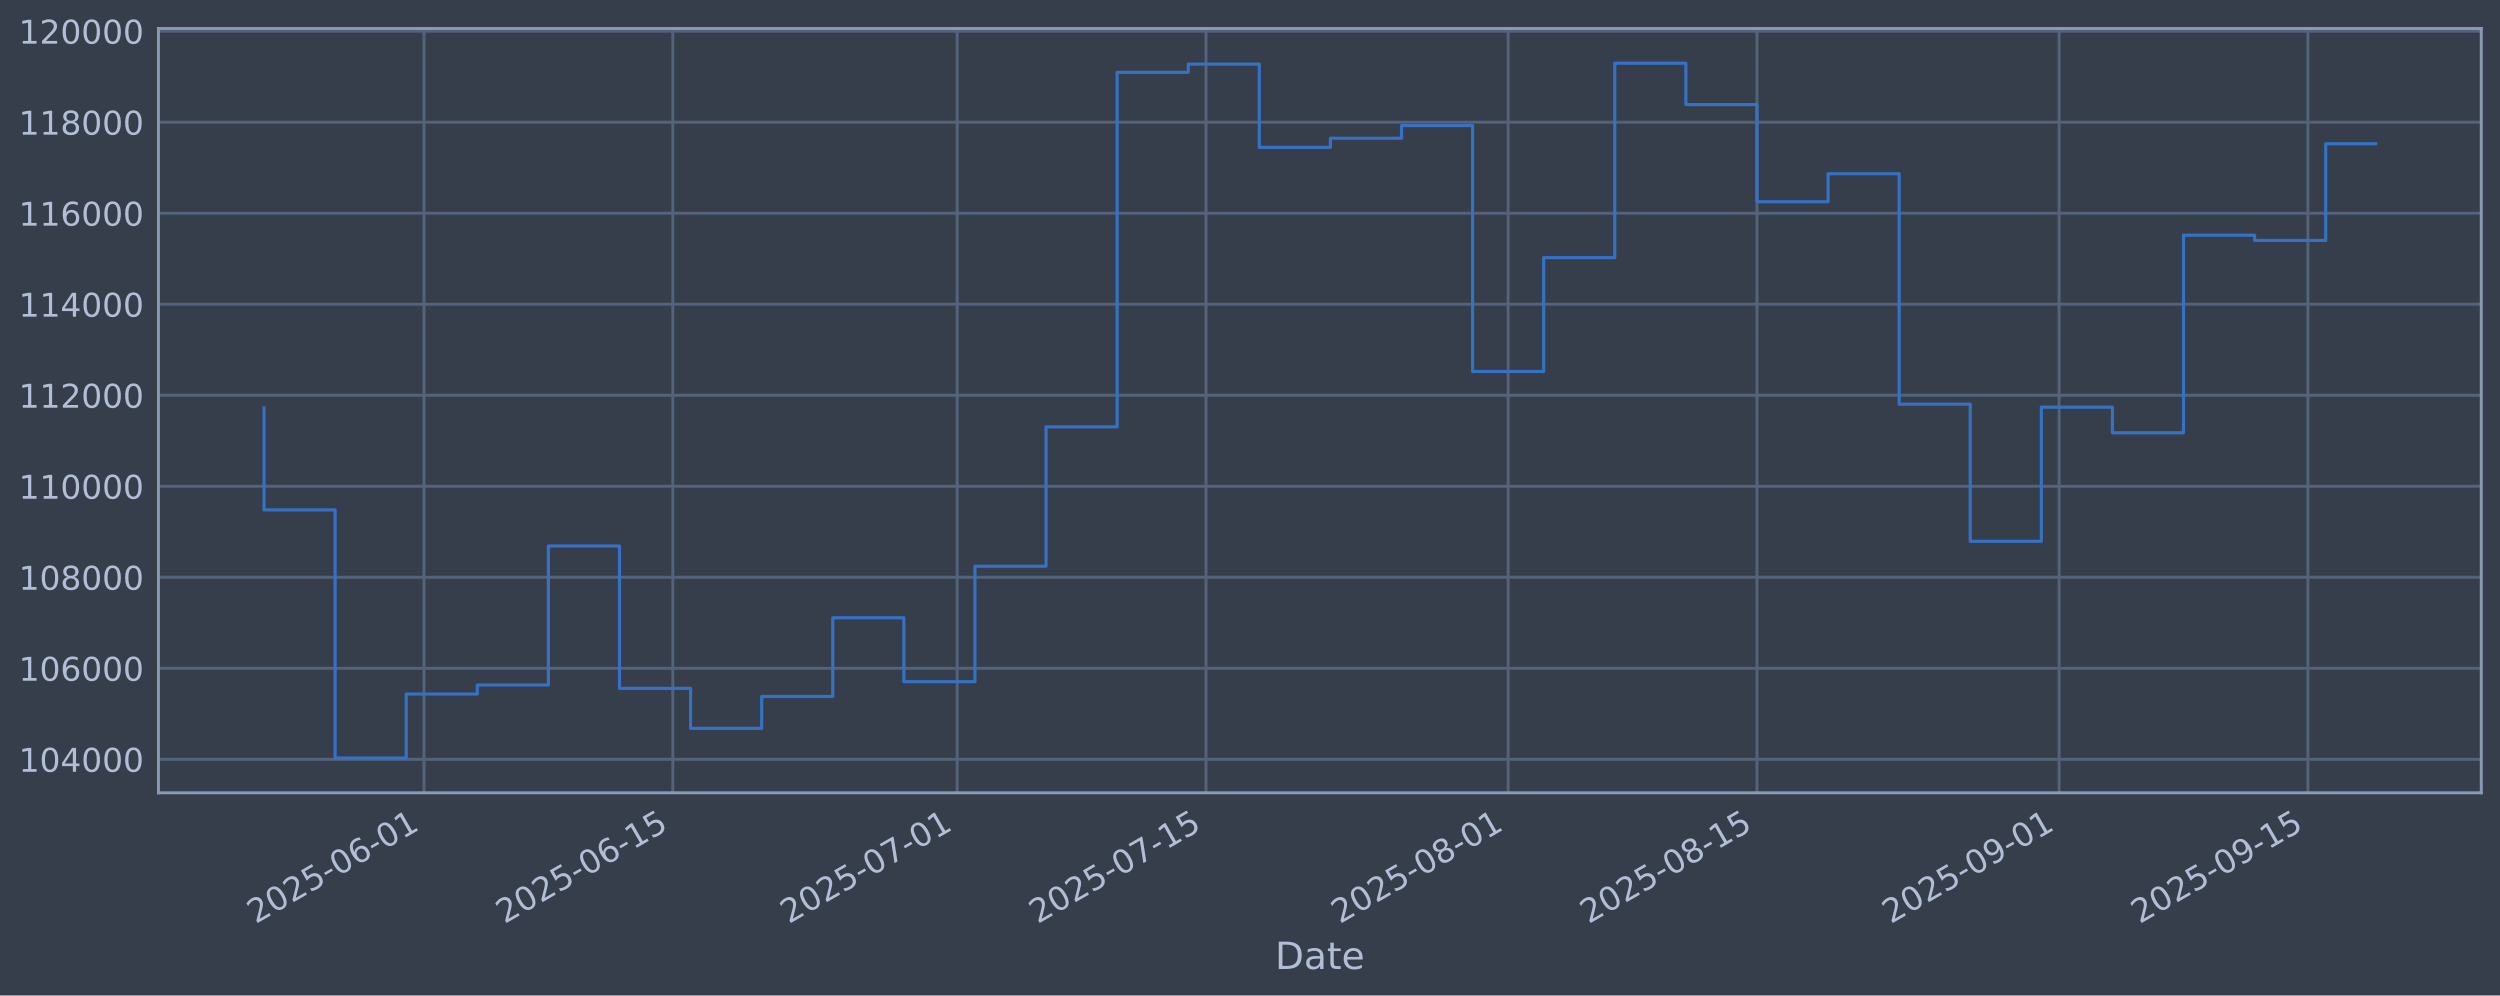
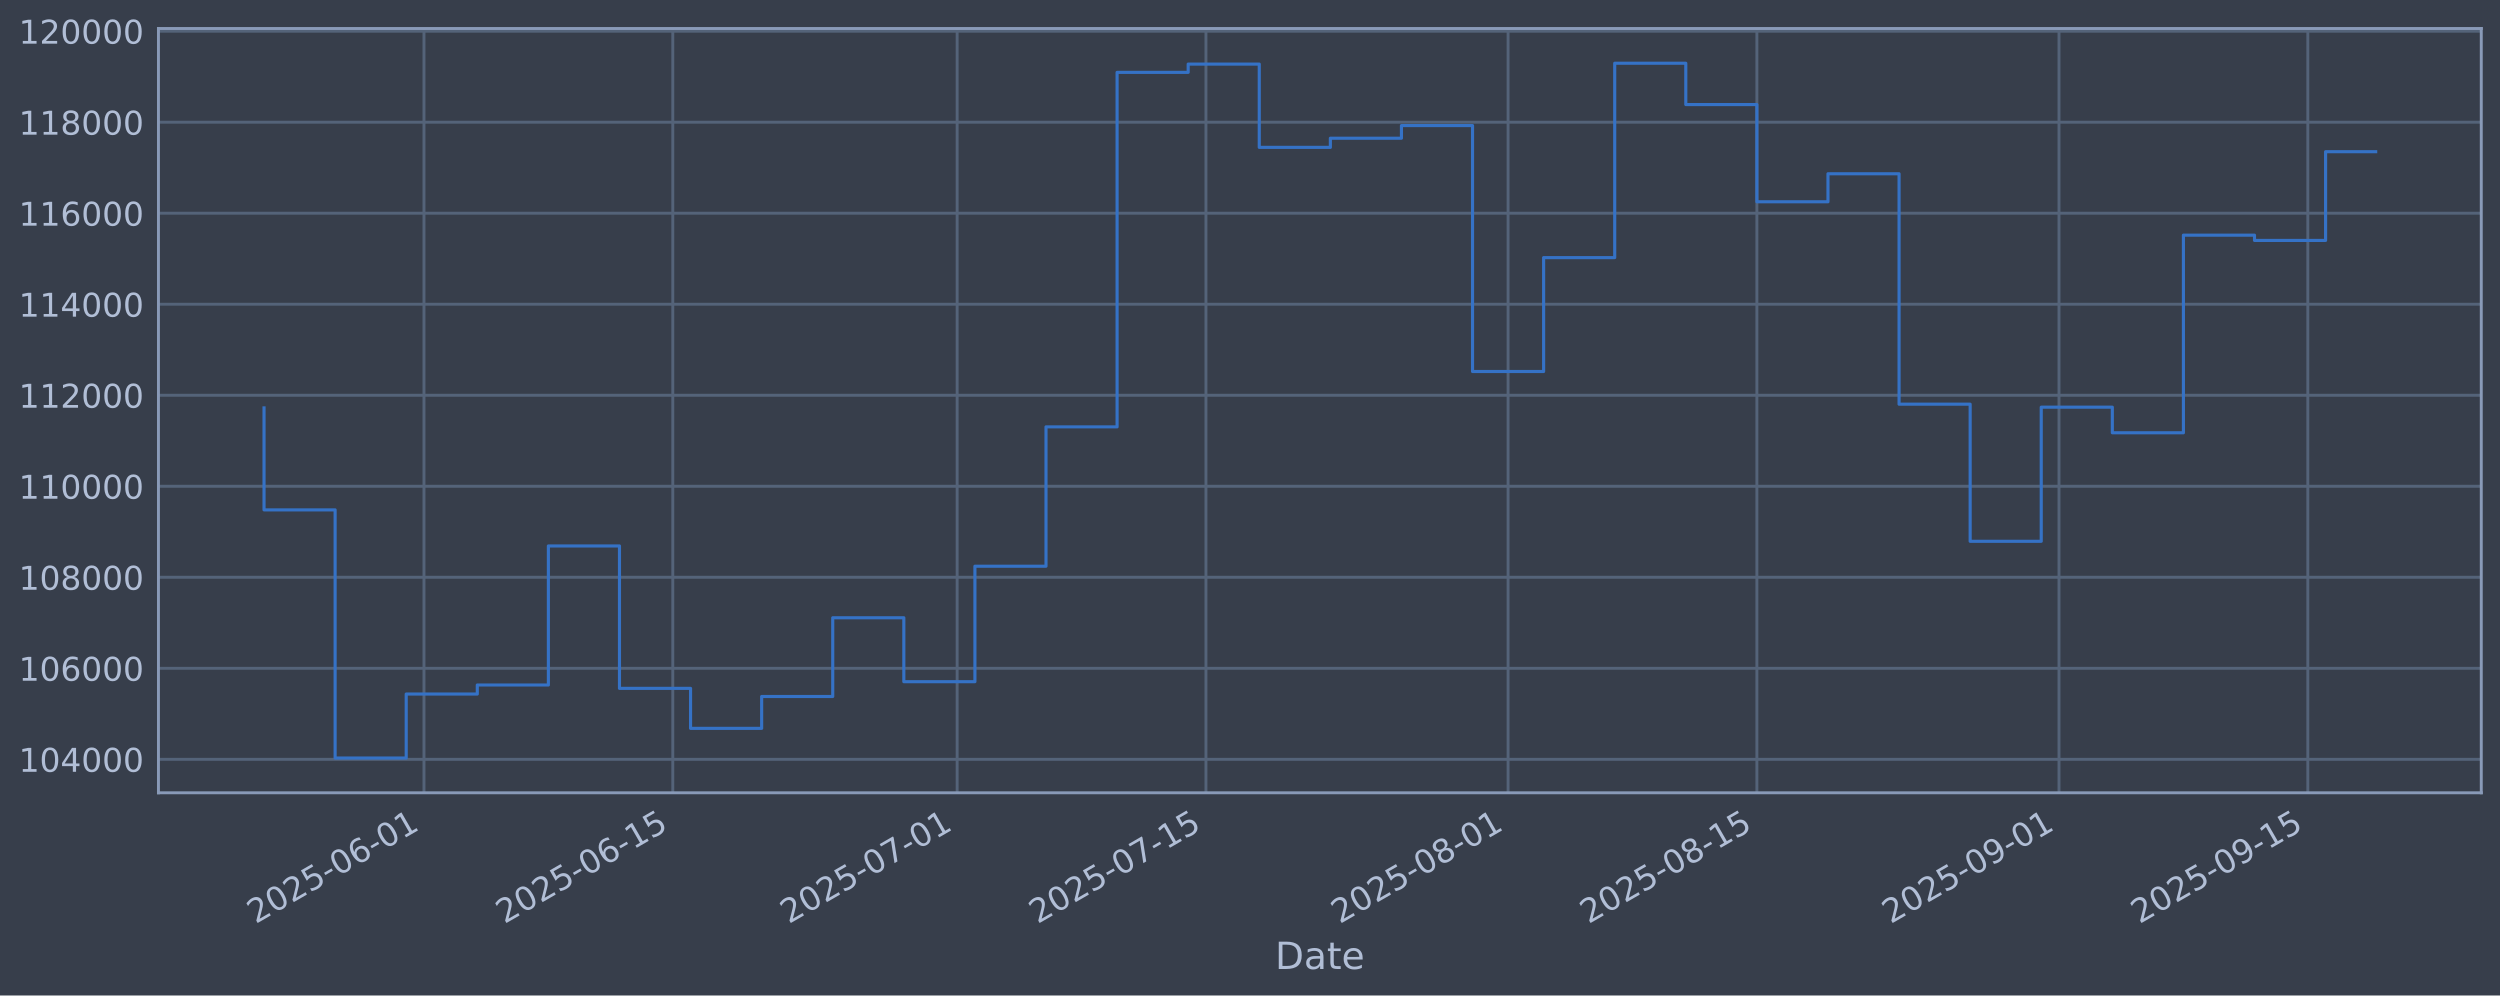
<svg xmlns="http://www.w3.org/2000/svg" xmlns:xlink="http://www.w3.org/1999/xlink" width="960.9pt" height="382.628pt" viewBox="0 0 960.9 382.628" version="1.1">
  <defs>
    <style type="text/css">*{stroke-linejoin: round; stroke-linecap: butt}</style>
  </defs>
  <g id="figure_1">
    <g id="patch_1">
      <path d="M 0 382.628  L 960.9 382.628  L 960.9 0  L 0 0  z " style="fill: #373e4b" />
    </g>
    <g id="axes_1">
      <g id="patch_2">
        <path d="M 60.901 304.718  L 953.701 304.718  L 953.701 10.958  L 60.901 10.958  z " style="fill: #373e4b" />
      </g>
      <g id="matplotlib.axis_1">
        <g id="xtick_1">
          <g id="line2d_1">
-             <path d="M 162.963 304.718  L 162.963 10.958  " clip-path="url(#pded5c8cd37)" style="fill: none; stroke: #546379; stroke-width: 1.12; stroke-linecap: square" />
+             <path d="M 162.96 304.718  L 162.96 10.958  " clip-path="url(#p6f7f379506)" style="fill: none; stroke: #546379; stroke-width: 1.12; stroke-linecap: square" />
          </g>
          <g id="line2d_2" />
          <g id="text_1">
-             <g style="fill: #b1bed6" transform="translate(98.23794 355.2226) rotate(-30) scale(0.126 -0.126)">
+             <g style="fill: #b1bed6" transform="translate(98.23465 355.2226) rotate(-30) scale(0.126 -0.126)">
              <defs>
                <path id="DejaVuSans-32" d="M 1228 531  L 3431 531  L 3431 0  L 469 0  L 469 531  Q 828 903 1448 1529  Q 2069 2156 2228 2338  Q 2531 2678 2651 2914  Q 2772 3150 2772 3378  Q 2772 3750 2511 3984  Q 2250 4219 1831 4219  Q 1534 4219 1204 4116  Q 875 4013 500 3803  L 500 4441  Q 881 4594 1212 4672  Q 1544 4750 1819 4750  Q 2544 4750 2975 4387  Q 3406 4025 3406 3419  Q 3406 3131 3298 2873  Q 3191 2616 2906 2266  Q 2828 2175 2409 1742  Q 1991 1309 1228 531  z " transform="scale(0.015625)" />
                <path id="DejaVuSans-30" d="M 2034 4250  Q 1547 4250 1301 3770  Q 1056 3291 1056 2328  Q 1056 1369 1301 889  Q 1547 409 2034 409  Q 2525 409 2770 889  Q 3016 1369 3016 2328  Q 3016 3291 2770 3770  Q 2525 4250 2034 4250  z M 2034 4750  Q 2819 4750 3233 4129  Q 3647 3509 3647 2328  Q 3647 1150 3233 529  Q 2819 -91 2034 -91  Q 1250 -91 836 529  Q 422 1150 422 2328  Q 422 3509 836 4129  Q 1250 4750 2034 4750  z " transform="scale(0.015625)" />
                <path id="DejaVuSans-35" d="M 691 4666  L 3169 4666  L 3169 4134  L 1269 4134  L 1269 2991  Q 1406 3038 1543 3061  Q 1681 3084 1819 3084  Q 2600 3084 3056 2656  Q 3513 2228 3513 1497  Q 3513 744 3044 326  Q 2575 -91 1722 -91  Q 1428 -91 1123 -41  Q 819 9 494 109  L 494 744  Q 775 591 1075 516  Q 1375 441 1709 441  Q 2250 441 2565 725  Q 2881 1009 2881 1497  Q 2881 1984 2565 2268  Q 2250 2553 1709 2553  Q 1456 2553 1204 2497  Q 953 2441 691 2322  L 691 4666  z " transform="scale(0.015625)" />
                <path id="DejaVuSans-2d" d="M 313 2009  L 1997 2009  L 1997 1497  L 313 1497  L 313 2009  z " transform="scale(0.015625)" />
                <path id="DejaVuSans-36" d="M 2113 2584  Q 1688 2584 1439 2293  Q 1191 2003 1191 1497  Q 1191 994 1439 701  Q 1688 409 2113 409  Q 2538 409 2786 701  Q 3034 994 3034 1497  Q 3034 2003 2786 2293  Q 2538 2584 2113 2584  z M 3366 4563  L 3366 3988  Q 3128 4100 2886 4159  Q 2644 4219 2406 4219  Q 1781 4219 1451 3797  Q 1122 3375 1075 2522  Q 1259 2794 1537 2939  Q 1816 3084 2150 3084  Q 2853 3084 3261 2657  Q 3669 2231 3669 1497  Q 3669 778 3244 343  Q 2819 -91 2113 -91  Q 1303 -91 875 529  Q 447 1150 447 2328  Q 447 3434 972 4092  Q 1497 4750 2381 4750  Q 2619 4750 2861 4703  Q 3103 4656 3366 4563  z " transform="scale(0.015625)" />
                <path id="DejaVuSans-31" d="M 794 531  L 1825 531  L 1825 4091  L 703 3866  L 703 4441  L 1819 4666  L 2450 4666  L 2450 531  L 3481 531  L 3481 0  L 794 0  L 794 531  z " transform="scale(0.015625)" />
              </defs>
              <use xlink:href="#DejaVuSans-32" />
              <use xlink:href="#DejaVuSans-30" transform="translate(63.62305 0)" />
              <use xlink:href="#DejaVuSans-32" transform="translate(127.2461 0)" />
              <use xlink:href="#DejaVuSans-35" transform="translate(190.8691 0)" />
              <use xlink:href="#DejaVuSans-2d" transform="translate(254.4922 0)" />
              <use xlink:href="#DejaVuSans-30" transform="translate(290.5762 0)" />
              <use xlink:href="#DejaVuSans-36" transform="translate(354.1992 0)" />
              <use xlink:href="#DejaVuSans-2d" transform="translate(417.8223 0)" />
              <use xlink:href="#DejaVuSans-30" transform="translate(453.9062 0)" />
              <use xlink:href="#DejaVuSans-31" transform="translate(517.5293 0)" />
            </g>
          </g>
        </g>
        <g id="xtick_2">
          <g id="line2d_3">
-             <path d="M 258.601 304.718  L 258.601 10.958  " clip-path="url(#pded5c8cd37)" style="fill: none; stroke: #546379; stroke-width: 1.12; stroke-linecap: square" />
+             <path d="M 258.592 304.718  L 258.592 10.958  " clip-path="url(#p6f7f379506)" style="fill: none; stroke: #546379; stroke-width: 1.12; stroke-linecap: square" />
          </g>
          <g id="line2d_4" />
          <g id="text_2">
-             <g style="fill: #b1bed6" transform="translate(193.8753 355.2226) rotate(-30) scale(0.126 -0.126)">
+             <g style="fill: #b1bed6" transform="translate(193.8668 355.2226) rotate(-30) scale(0.126 -0.126)">
              <use xlink:href="#DejaVuSans-32" />
              <use xlink:href="#DejaVuSans-30" transform="translate(63.62305 0)" />
              <use xlink:href="#DejaVuSans-32" transform="translate(127.2461 0)" />
              <use xlink:href="#DejaVuSans-35" transform="translate(190.8691 0)" />
              <use xlink:href="#DejaVuSans-2d" transform="translate(254.4922 0)" />
              <use xlink:href="#DejaVuSans-30" transform="translate(290.5762 0)" />
              <use xlink:href="#DejaVuSans-36" transform="translate(354.1992 0)" />
              <use xlink:href="#DejaVuSans-2d" transform="translate(417.8223 0)" />
              <use xlink:href="#DejaVuSans-31" transform="translate(453.9062 0)" />
              <use xlink:href="#DejaVuSans-35" transform="translate(517.5293 0)" />
            </g>
          </g>
        </g>
        <g id="xtick_3">
          <g id="line2d_5">
-             <path d="M 367.901 304.718  L 367.901 10.958  " clip-path="url(#pded5c8cd37)" style="fill: none; stroke: #546379; stroke-width: 1.12; stroke-linecap: square" />
+             <path d="M 367.886 304.718  L 367.886 10.958  " clip-path="url(#p6f7f379506)" style="fill: none; stroke: #546379; stroke-width: 1.12; stroke-linecap: square" />
          </g>
          <g id="line2d_6" />
          <g id="text_3">
-             <g style="fill: #b1bed6" transform="translate(303.1751 355.2226) rotate(-30) scale(0.126 -0.126)">
+             <g style="fill: #b1bed6" transform="translate(303.1608 355.2226) rotate(-30) scale(0.126 -0.126)">
              <defs>
                <path id="DejaVuSans-37" d="M 525 4666  L 3525 4666  L 3525 4397  L 1831 0  L 1172 0  L 2766 4134  L 525 4134  L 525 4666  z " transform="scale(0.015625)" />
              </defs>
              <use xlink:href="#DejaVuSans-32" />
              <use xlink:href="#DejaVuSans-30" transform="translate(63.62305 0)" />
              <use xlink:href="#DejaVuSans-32" transform="translate(127.2461 0)" />
              <use xlink:href="#DejaVuSans-35" transform="translate(190.8691 0)" />
              <use xlink:href="#DejaVuSans-2d" transform="translate(254.4922 0)" />
              <use xlink:href="#DejaVuSans-30" transform="translate(290.5762 0)" />
              <use xlink:href="#DejaVuSans-37" transform="translate(354.1992 0)" />
              <use xlink:href="#DejaVuSans-2d" transform="translate(417.8223 0)" />
              <use xlink:href="#DejaVuSans-30" transform="translate(453.9062 0)" />
              <use xlink:href="#DejaVuSans-31" transform="translate(517.5293 0)" />
            </g>
          </g>
        </g>
        <g id="xtick_4">
          <g id="line2d_7">
-             <path d="M 463.538 304.718  L 463.538 10.958  " clip-path="url(#pded5c8cd37)" style="fill: none; stroke: #546379; stroke-width: 1.12; stroke-linecap: square" />
+             <path d="M 463.518 304.718  L 463.518 10.958  " clip-path="url(#p6f7f379506)" style="fill: none; stroke: #546379; stroke-width: 1.12; stroke-linecap: square" />
          </g>
          <g id="line2d_8" />
          <g id="text_4">
-             <g style="fill: #b1bed6" transform="translate(398.8124 355.2226) rotate(-30) scale(0.126 -0.126)">
+             <g style="fill: #b1bed6" transform="translate(398.793 355.2226) rotate(-30) scale(0.126 -0.126)">
              <use xlink:href="#DejaVuSans-32" />
              <use xlink:href="#DejaVuSans-30" transform="translate(63.62305 0)" />
              <use xlink:href="#DejaVuSans-32" transform="translate(127.2461 0)" />
              <use xlink:href="#DejaVuSans-35" transform="translate(190.8691 0)" />
              <use xlink:href="#DejaVuSans-2d" transform="translate(254.4922 0)" />
              <use xlink:href="#DejaVuSans-30" transform="translate(290.5762 0)" />
              <use xlink:href="#DejaVuSans-37" transform="translate(354.1992 0)" />
              <use xlink:href="#DejaVuSans-2d" transform="translate(417.8223 0)" />
              <use xlink:href="#DejaVuSans-31" transform="translate(453.9062 0)" />
              <use xlink:href="#DejaVuSans-35" transform="translate(517.5293 0)" />
            </g>
          </g>
        </g>
        <g id="xtick_5">
          <g id="line2d_9">
-             <path d="M 579.669 304.718  L 579.669 10.958  " clip-path="url(#pded5c8cd37)" style="fill: none; stroke: #546379; stroke-width: 1.12; stroke-linecap: square" />
+             <path d="M 579.643 304.718  L 579.643 10.958  " clip-path="url(#p6f7f379506)" style="fill: none; stroke: #546379; stroke-width: 1.12; stroke-linecap: square" />
          </g>
          <g id="line2d_10" />
          <g id="text_5">
-             <g style="fill: #b1bed6" transform="translate(514.9434 355.2226) rotate(-30) scale(0.126 -0.126)">
+             <g style="fill: #b1bed6" transform="translate(514.9178 355.2226) rotate(-30) scale(0.126 -0.126)">
              <defs>
                <path id="DejaVuSans-38" d="M 2034 2216  Q 1584 2216 1326 1975  Q 1069 1734 1069 1313  Q 1069 891 1326 650  Q 1584 409 2034 409  Q 2484 409 2743 651  Q 3003 894 3003 1313  Q 3003 1734 2745 1975  Q 2488 2216 2034 2216  z M 1403 2484  Q 997 2584 770 2862  Q 544 3141 544 3541  Q 544 4100 942 4425  Q 1341 4750 2034 4750  Q 2731 4750 3128 4425  Q 3525 4100 3525 3541  Q 3525 3141 3298 2862  Q 3072 2584 2669 2484  Q 3125 2378 3379 2068  Q 3634 1759 3634 1313  Q 3634 634 3220 271  Q 2806 -91 2034 -91  Q 1263 -91 848 271  Q 434 634 434 1313  Q 434 1759 690 2068  Q 947 2378 1403 2484  z M 1172 3481  Q 1172 3119 1398 2916  Q 1625 2713 2034 2713  Q 2441 2713 2670 2916  Q 2900 3119 2900 3481  Q 2900 3844 2670 4047  Q 2441 4250 2034 4250  Q 1625 4250 1398 4047  Q 1172 3844 1172 3481  z " transform="scale(0.015625)" />
              </defs>
              <use xlink:href="#DejaVuSans-32" />
              <use xlink:href="#DejaVuSans-30" transform="translate(63.62305 0)" />
              <use xlink:href="#DejaVuSans-32" transform="translate(127.2461 0)" />
              <use xlink:href="#DejaVuSans-35" transform="translate(190.8691 0)" />
              <use xlink:href="#DejaVuSans-2d" transform="translate(254.4922 0)" />
              <use xlink:href="#DejaVuSans-30" transform="translate(290.5762 0)" />
              <use xlink:href="#DejaVuSans-38" transform="translate(354.1992 0)" />
              <use xlink:href="#DejaVuSans-2d" transform="translate(417.8223 0)" />
              <use xlink:href="#DejaVuSans-30" transform="translate(453.9062 0)" />
              <use xlink:href="#DejaVuSans-31" transform="translate(517.5293 0)" />
            </g>
          </g>
        </g>
        <g id="xtick_6">
          <g id="line2d_11">
-             <path d="M 675.306 304.718  L 675.306 10.958  " clip-path="url(#pded5c8cd37)" style="fill: none; stroke: #546379; stroke-width: 1.12; stroke-linecap: square" />
+             <path d="M 675.275 304.718  L 675.275 10.958  " clip-path="url(#p6f7f379506)" style="fill: none; stroke: #546379; stroke-width: 1.12; stroke-linecap: square" />
          </g>
          <g id="line2d_12" />
          <g id="text_6">
-             <g style="fill: #b1bed6" transform="translate(610.5807 355.2226) rotate(-30) scale(0.126 -0.126)">
+             <g style="fill: #b1bed6" transform="translate(610.55 355.2226) rotate(-30) scale(0.126 -0.126)">
              <use xlink:href="#DejaVuSans-32" />
              <use xlink:href="#DejaVuSans-30" transform="translate(63.62305 0)" />
              <use xlink:href="#DejaVuSans-32" transform="translate(127.2461 0)" />
              <use xlink:href="#DejaVuSans-35" transform="translate(190.8691 0)" />
              <use xlink:href="#DejaVuSans-2d" transform="translate(254.4922 0)" />
              <use xlink:href="#DejaVuSans-30" transform="translate(290.5762 0)" />
              <use xlink:href="#DejaVuSans-38" transform="translate(354.1992 0)" />
              <use xlink:href="#DejaVuSans-2d" transform="translate(417.8223 0)" />
              <use xlink:href="#DejaVuSans-31" transform="translate(453.9062 0)" />
              <use xlink:href="#DejaVuSans-35" transform="translate(517.5293 0)" />
            </g>
          </g>
        </g>
        <g id="xtick_7">
          <g id="line2d_13">
-             <path d="M 791.437 304.718  L 791.437 10.958  " clip-path="url(#pded5c8cd37)" style="fill: none; stroke: #546379; stroke-width: 1.12; stroke-linecap: square" />
+             <path d="M 791.4 304.718  L 791.4 10.958  " clip-path="url(#p6f7f379506)" style="fill: none; stroke: #546379; stroke-width: 1.12; stroke-linecap: square" />
          </g>
          <g id="line2d_14" />
          <g id="text_7">
-             <g style="fill: #b1bed6" transform="translate(726.7118 355.2226) rotate(-30) scale(0.126 -0.126)">
+             <g style="fill: #b1bed6" transform="translate(726.6748 355.2226) rotate(-30) scale(0.126 -0.126)">
              <defs>
                <path id="DejaVuSans-39" d="M 703 97  L 703 672  Q 941 559 1184 500  Q 1428 441 1663 441  Q 2288 441 2617 861  Q 2947 1281 2994 2138  Q 2813 1869 2534 1725  Q 2256 1581 1919 1581  Q 1219 1581 811 2004  Q 403 2428 403 3163  Q 403 3881 828 4315  Q 1253 4750 1959 4750  Q 2769 4750 3195 4129  Q 3622 3509 3622 2328  Q 3622 1225 3098 567  Q 2575 -91 1691 -91  Q 1453 -91 1209 -44  Q 966 3 703 97  z M 1959 2075  Q 2384 2075 2632 2365  Q 2881 2656 2881 3163  Q 2881 3666 2632 3958  Q 2384 4250 1959 4250  Q 1534 4250 1286 3958  Q 1038 3666 1038 3163  Q 1038 2656 1286 2365  Q 1534 2075 1959 2075  z " transform="scale(0.015625)" />
              </defs>
              <use xlink:href="#DejaVuSans-32" />
              <use xlink:href="#DejaVuSans-30" transform="translate(63.62305 0)" />
              <use xlink:href="#DejaVuSans-32" transform="translate(127.2461 0)" />
              <use xlink:href="#DejaVuSans-35" transform="translate(190.8691 0)" />
              <use xlink:href="#DejaVuSans-2d" transform="translate(254.4922 0)" />
              <use xlink:href="#DejaVuSans-30" transform="translate(290.5762 0)" />
              <use xlink:href="#DejaVuSans-39" transform="translate(354.1992 0)" />
              <use xlink:href="#DejaVuSans-2d" transform="translate(417.8223 0)" />
              <use xlink:href="#DejaVuSans-30" transform="translate(453.9062 0)" />
              <use xlink:href="#DejaVuSans-31" transform="translate(517.5293 0)" />
            </g>
          </g>
        </g>
        <g id="xtick_8">
          <g id="line2d_15">
-             <path d="M 887.075 304.718  L 887.075 10.958  " clip-path="url(#pded5c8cd37)" style="fill: none; stroke: #546379; stroke-width: 1.12; stroke-linecap: square" />
+             <path d="M 887.032 304.718  L 887.032 10.958  " clip-path="url(#p6f7f379506)" style="fill: none; stroke: #546379; stroke-width: 1.12; stroke-linecap: square" />
          </g>
          <g id="line2d_16" />
          <g id="text_8">
-             <g style="fill: #b1bed6" transform="translate(822.3491 355.2226) rotate(-30) scale(0.126 -0.126)">
+             <g style="fill: #b1bed6" transform="translate(822.307 355.2226) rotate(-30) scale(0.126 -0.126)">
              <use xlink:href="#DejaVuSans-32" />
              <use xlink:href="#DejaVuSans-30" transform="translate(63.62305 0)" />
              <use xlink:href="#DejaVuSans-32" transform="translate(127.2461 0)" />
              <use xlink:href="#DejaVuSans-35" transform="translate(190.8691 0)" />
              <use xlink:href="#DejaVuSans-2d" transform="translate(254.4922 0)" />
              <use xlink:href="#DejaVuSans-30" transform="translate(290.5762 0)" />
              <use xlink:href="#DejaVuSans-39" transform="translate(354.1992 0)" />
              <use xlink:href="#DejaVuSans-2d" transform="translate(417.8223 0)" />
              <use xlink:href="#DejaVuSans-31" transform="translate(453.9062 0)" />
              <use xlink:href="#DejaVuSans-35" transform="translate(517.5293 0)" />
            </g>
          </g>
        </g>
        <g id="text_9">
          <g style="fill: #b1bed6" transform="translate(490.0914 372.4337) scale(0.144 -0.144)">
            <defs>
              <path id="DejaVuSans-44" d="M 1259 4147  L 1259 519  L 2022 519  Q 2988 519 3436 956  Q 3884 1394 3884 2338  Q 3884 3275 3436 3711  Q 2988 4147 2022 4147  L 1259 4147  z M 628 4666  L 1925 4666  Q 3281 4666 3915 4102  Q 4550 3538 4550 2338  Q 4550 1131 3912 565  Q 3275 0 1925 0  L 628 0  L 628 4666  z " transform="scale(0.015625)" />
              <path id="DejaVuSans-61" d="M 2194 1759  Q 1497 1759 1228 1600  Q 959 1441 959 1056  Q 959 750 1161 570  Q 1363 391 1709 391  Q 2188 391 2477 730  Q 2766 1069 2766 1631  L 2766 1759  L 2194 1759  z M 3341 1997  L 3341 0  L 2766 0  L 2766 531  Q 2569 213 2275 61  Q 1981 -91 1556 -91  Q 1019 -91 701 211  Q 384 513 384 1019  Q 384 1609 779 1909  Q 1175 2209 1959 2209  L 2766 2209  L 2766 2266  Q 2766 2663 2505 2880  Q 2244 3097 1772 3097  Q 1472 3097 1187 3025  Q 903 2953 641 2809  L 641 3341  Q 956 3463 1253 3523  Q 1550 3584 1831 3584  Q 2591 3584 2966 3190  Q 3341 2797 3341 1997  z " transform="scale(0.015625)" />
              <path id="DejaVuSans-74" d="M 1172 4494  L 1172 3500  L 2356 3500  L 2356 3053  L 1172 3053  L 1172 1153  Q 1172 725 1289 603  Q 1406 481 1766 481  L 2356 481  L 2356 0  L 1766 0  Q 1100 0 847 248  Q 594 497 594 1153  L 594 3053  L 172 3053  L 172 3500  L 594 3500  L 594 4494  L 1172 4494  z " transform="scale(0.015625)" />
              <path id="DejaVuSans-65" d="M 3597 1894  L 3597 1613  L 953 1613  Q 991 1019 1311 708  Q 1631 397 2203 397  Q 2534 397 2845 478  Q 3156 559 3463 722  L 3463 178  Q 3153 47 2828 -22  Q 2503 -91 2169 -91  Q 1331 -91 842 396  Q 353 884 353 1716  Q 353 2575 817 3079  Q 1281 3584 2069 3584  Q 2775 3584 3186 3129  Q 3597 2675 3597 1894  z M 3022 2063  Q 3016 2534 2758 2815  Q 2500 3097 2075 3097  Q 1594 3097 1305 2825  Q 1016 2553 972 2059  L 3022 2063  z " transform="scale(0.015625)" />
            </defs>
            <use xlink:href="#DejaVuSans-44" />
            <use xlink:href="#DejaVuSans-61" transform="translate(77.00195 0)" />
            <use xlink:href="#DejaVuSans-74" transform="translate(138.2812 0)" />
            <use xlink:href="#DejaVuSans-65" transform="translate(177.4902 0)" />
          </g>
        </g>
      </g>
      <g id="matplotlib.axis_2">
        <g id="ytick_1">
          <g id="line2d_17">
-             <path d="M 60.901 291.85  L 953.701 291.85  " clip-path="url(#pded5c8cd37)" style="fill: none; stroke: #546379; stroke-width: 1.12; stroke-linecap: square" />
+             <path d="M 60.901 291.85  L 953.701 291.85  " clip-path="url(#p6f7f379506)" style="fill: none; stroke: #546379; stroke-width: 1.12; stroke-linecap: square" />
          </g>
          <g id="line2d_18" />
          <g id="text_10">
            <g style="fill: #b1bed6" transform="translate(7.2 296.6367) scale(0.126 -0.126)">
              <defs>
                <path id="DejaVuSans-34" d="M 2419 4116  L 825 1625  L 2419 1625  L 2419 4116  z M 2253 4666  L 3047 4666  L 3047 1625  L 3713 1625  L 3713 1100  L 3047 1100  L 3047 0  L 2419 0  L 2419 1100  L 313 1100  L 313 1709  L 2253 4666  z " transform="scale(0.015625)" />
              </defs>
              <use xlink:href="#DejaVuSans-31" />
              <use xlink:href="#DejaVuSans-30" transform="translate(63.62305 0)" />
              <use xlink:href="#DejaVuSans-34" transform="translate(127.2461 0)" />
              <use xlink:href="#DejaVuSans-30" transform="translate(190.8691 0)" />
              <use xlink:href="#DejaVuSans-30" transform="translate(254.4922 0)" />
              <use xlink:href="#DejaVuSans-30" transform="translate(318.1152 0)" />
            </g>
          </g>
        </g>
        <g id="ytick_2">
          <g id="line2d_19">
-             <path d="M 60.901 256.867  L 953.701 256.867  " clip-path="url(#pded5c8cd37)" style="fill: none; stroke: #546379; stroke-width: 1.12; stroke-linecap: square" />
+             <path d="M 60.901 256.867  L 953.701 256.867  " clip-path="url(#p6f7f379506)" style="fill: none; stroke: #546379; stroke-width: 1.12; stroke-linecap: square" />
          </g>
          <g id="line2d_20" />
          <g id="text_11">
            <g style="fill: #b1bed6" transform="translate(7.2 261.6538) scale(0.126 -0.126)">
              <use xlink:href="#DejaVuSans-31" />
              <use xlink:href="#DejaVuSans-30" transform="translate(63.62305 0)" />
              <use xlink:href="#DejaVuSans-36" transform="translate(127.2461 0)" />
              <use xlink:href="#DejaVuSans-30" transform="translate(190.8691 0)" />
              <use xlink:href="#DejaVuSans-30" transform="translate(254.4922 0)" />
              <use xlink:href="#DejaVuSans-30" transform="translate(318.1152 0)" />
            </g>
          </g>
        </g>
        <g id="ytick_3">
          <g id="line2d_21">
-             <path d="M 60.901 221.884  L 953.701 221.884  " clip-path="url(#pded5c8cd37)" style="fill: none; stroke: #546379; stroke-width: 1.12; stroke-linecap: square" />
+             <path d="M 60.901 221.884  L 953.701 221.884  " clip-path="url(#p6f7f379506)" style="fill: none; stroke: #546379; stroke-width: 1.12; stroke-linecap: square" />
          </g>
          <g id="line2d_22" />
          <g id="text_12">
            <g style="fill: #b1bed6" transform="translate(7.2 226.671) scale(0.126 -0.126)">
              <use xlink:href="#DejaVuSans-31" />
              <use xlink:href="#DejaVuSans-30" transform="translate(63.62305 0)" />
              <use xlink:href="#DejaVuSans-38" transform="translate(127.2461 0)" />
              <use xlink:href="#DejaVuSans-30" transform="translate(190.8691 0)" />
              <use xlink:href="#DejaVuSans-30" transform="translate(254.4922 0)" />
              <use xlink:href="#DejaVuSans-30" transform="translate(318.1152 0)" />
            </g>
          </g>
        </g>
        <g id="ytick_4">
          <g id="line2d_23">
-             <path d="M 60.901 186.901  L 953.701 186.901  " clip-path="url(#pded5c8cd37)" style="fill: none; stroke: #546379; stroke-width: 1.12; stroke-linecap: square" />
+             <path d="M 60.901 186.901  L 953.701 186.901  " clip-path="url(#p6f7f379506)" style="fill: none; stroke: #546379; stroke-width: 1.12; stroke-linecap: square" />
          </g>
          <g id="line2d_24" />
          <g id="text_13">
            <g style="fill: #b1bed6" transform="translate(7.2 191.6882) scale(0.126 -0.126)">
              <use xlink:href="#DejaVuSans-31" />
              <use xlink:href="#DejaVuSans-31" transform="translate(63.62305 0)" />
              <use xlink:href="#DejaVuSans-30" transform="translate(127.2461 0)" />
              <use xlink:href="#DejaVuSans-30" transform="translate(190.8691 0)" />
              <use xlink:href="#DejaVuSans-30" transform="translate(254.4922 0)" />
              <use xlink:href="#DejaVuSans-30" transform="translate(318.1152 0)" />
            </g>
          </g>
        </g>
        <g id="ytick_5">
          <g id="line2d_25">
-             <path d="M 60.901 151.918  L 953.701 151.918  " clip-path="url(#pded5c8cd37)" style="fill: none; stroke: #546379; stroke-width: 1.12; stroke-linecap: square" />
+             <path d="M 60.901 151.918  L 953.701 151.918  " clip-path="url(#p6f7f379506)" style="fill: none; stroke: #546379; stroke-width: 1.12; stroke-linecap: square" />
          </g>
          <g id="line2d_26" />
          <g id="text_14">
            <g style="fill: #b1bed6" transform="translate(7.2 156.7053) scale(0.126 -0.126)">
              <use xlink:href="#DejaVuSans-31" />
              <use xlink:href="#DejaVuSans-31" transform="translate(63.62305 0)" />
              <use xlink:href="#DejaVuSans-32" transform="translate(127.2461 0)" />
              <use xlink:href="#DejaVuSans-30" transform="translate(190.8691 0)" />
              <use xlink:href="#DejaVuSans-30" transform="translate(254.4922 0)" />
              <use xlink:href="#DejaVuSans-30" transform="translate(318.1152 0)" />
            </g>
          </g>
        </g>
        <g id="ytick_6">
          <g id="line2d_27">
-             <path d="M 60.901 116.936  L 953.701 116.936  " clip-path="url(#pded5c8cd37)" style="fill: none; stroke: #546379; stroke-width: 1.12; stroke-linecap: square" />
+             <path d="M 60.901 116.936  L 953.701 116.936  " clip-path="url(#p6f7f379506)" style="fill: none; stroke: #546379; stroke-width: 1.12; stroke-linecap: square" />
          </g>
          <g id="line2d_28" />
          <g id="text_15">
            <g style="fill: #b1bed6" transform="translate(7.2 121.7225) scale(0.126 -0.126)">
              <use xlink:href="#DejaVuSans-31" />
              <use xlink:href="#DejaVuSans-31" transform="translate(63.62305 0)" />
              <use xlink:href="#DejaVuSans-34" transform="translate(127.2461 0)" />
              <use xlink:href="#DejaVuSans-30" transform="translate(190.8691 0)" />
              <use xlink:href="#DejaVuSans-30" transform="translate(254.4922 0)" />
              <use xlink:href="#DejaVuSans-30" transform="translate(318.1152 0)" />
            </g>
          </g>
        </g>
        <g id="ytick_7">
          <g id="line2d_29">
-             <path d="M 60.901 81.953  L 953.701 81.953  " clip-path="url(#pded5c8cd37)" style="fill: none; stroke: #546379; stroke-width: 1.12; stroke-linecap: square" />
+             <path d="M 60.901 81.953  L 953.701 81.953  " clip-path="url(#p6f7f379506)" style="fill: none; stroke: #546379; stroke-width: 1.12; stroke-linecap: square" />
          </g>
          <g id="line2d_30" />
          <g id="text_16">
            <g style="fill: #b1bed6" transform="translate(7.2 86.73969) scale(0.126 -0.126)">
              <use xlink:href="#DejaVuSans-31" />
              <use xlink:href="#DejaVuSans-31" transform="translate(63.62305 0)" />
              <use xlink:href="#DejaVuSans-36" transform="translate(127.2461 0)" />
              <use xlink:href="#DejaVuSans-30" transform="translate(190.8691 0)" />
              <use xlink:href="#DejaVuSans-30" transform="translate(254.4922 0)" />
              <use xlink:href="#DejaVuSans-30" transform="translate(318.1152 0)" />
            </g>
          </g>
        </g>
        <g id="ytick_8">
          <g id="line2d_31">
-             <path d="M 60.901 46.97  L 953.701 46.97  " clip-path="url(#pded5c8cd37)" style="fill: none; stroke: #546379; stroke-width: 1.12; stroke-linecap: square" />
+             <path d="M 60.901 46.97  L 953.701 46.97  " clip-path="url(#p6f7f379506)" style="fill: none; stroke: #546379; stroke-width: 1.12; stroke-linecap: square" />
          </g>
          <g id="line2d_32" />
          <g id="text_17">
            <g style="fill: #b1bed6" transform="translate(7.2 51.75686) scale(0.126 -0.126)">
              <use xlink:href="#DejaVuSans-31" />
              <use xlink:href="#DejaVuSans-31" transform="translate(63.62305 0)" />
              <use xlink:href="#DejaVuSans-38" transform="translate(127.2461 0)" />
              <use xlink:href="#DejaVuSans-30" transform="translate(190.8691 0)" />
              <use xlink:href="#DejaVuSans-30" transform="translate(254.4922 0)" />
              <use xlink:href="#DejaVuSans-30" transform="translate(318.1152 0)" />
            </g>
          </g>
        </g>
        <g id="ytick_9">
          <g id="line2d_33">
-             <path d="M 60.901 11.987  L 953.701 11.987  " clip-path="url(#pded5c8cd37)" style="fill: none; stroke: #546379; stroke-width: 1.12; stroke-linecap: square" />
+             <path d="M 60.901 11.987  L 953.701 11.987  " clip-path="url(#p6f7f379506)" style="fill: none; stroke: #546379; stroke-width: 1.12; stroke-linecap: square" />
          </g>
          <g id="line2d_34" />
          <g id="text_18">
            <g style="fill: #b1bed6" transform="translate(7.2 16.77403) scale(0.126 -0.126)">
              <use xlink:href="#DejaVuSans-31" />
              <use xlink:href="#DejaVuSans-32" transform="translate(63.62305 0)" />
              <use xlink:href="#DejaVuSans-30" transform="translate(127.2461 0)" />
              <use xlink:href="#DejaVuSans-30" transform="translate(190.8691 0)" />
              <use xlink:href="#DejaVuSans-30" transform="translate(254.4922 0)" />
              <use xlink:href="#DejaVuSans-30" transform="translate(318.1152 0)" />
            </g>
          </g>
        </g>
      </g>
      <g id="line2d_35">
-         <path d="M 101.482 156.778  L 101.482 195.974  L 128.807 195.974  L 128.807 291.366  L 156.132 291.366  L 156.132 266.759  L 183.457 266.759  L 183.457 263.286  L 210.782 263.286  L 210.782 209.841  L 238.107 209.841  L 238.107 264.586  L 265.432 264.586  L 265.432 279.95  L 292.757 279.95  L 292.757 267.706  L 320.082 267.706  L 320.082 237.446  L 347.407 237.446  L 347.407 262.012  L 374.732 262.012  L 374.732 217.631  L 402.057 217.631  L 402.057 164.07  L 429.382 164.07  L 429.382 27.81  L 456.707 27.81  L 456.707 24.636  L 484.032 24.636  L 484.032 56.646  L 511.357 56.646  L 511.357 53.121  L 538.682 53.121  L 538.682 48.272  L 566.006 48.272  L 566.006 142.793  L 593.331 142.793  L 593.331 99.016  L 620.656 99.016  L 620.656 24.311  L 647.981 24.311  L 647.981 40.185  L 675.306 40.185  L 675.306 77.56  L 702.631 77.56  L 702.631 66.788  L 729.956 66.788  L 729.956 155.356  L 757.281 155.356  L 757.281 208.052  L 784.606 208.052  L 784.606 156.509  L 811.931 156.509  L 811.931 166.341  L 839.256 166.341  L 839.256 90.389  L 866.581 90.389  L 866.581 92.406  L 893.906 92.406  L 893.906 55.257  L 913.119 55.257  " clip-path="url(#pded5c8cd37)" style="fill: none; stroke: #3572c6; stroke-width: 1.2; stroke-linecap: square" />
+         <path d="M 101.482 156.778  L 101.482 195.974  L 128.806 195.974  L 128.806 291.366  L 156.129 291.366  L 156.129 266.759  L 183.453 266.759  L 183.453 263.286  L 210.776 263.286  L 210.776 209.841  L 238.1 209.841  L 238.1 264.586  L 265.423 264.586  L 265.423 279.95  L 292.747 279.95  L 292.747 267.706  L 320.07 267.706  L 320.07 237.446  L 347.394 237.446  L 347.394 262.012  L 374.717 262.012  L 374.717 217.631  L 402.041 217.631  L 402.041 164.07  L 429.364 164.07  L 429.364 27.81  L 456.688 27.81  L 456.688 24.636  L 484.011 24.636  L 484.011 56.646  L 511.335 56.646  L 511.335 53.121  L 538.658 53.121  L 538.658 48.272  L 565.982 48.272  L 565.982 142.793  L 593.305 142.793  L 593.305 99.016  L 620.629 99.016  L 620.629 24.311  L 647.952 24.311  L 647.952 40.185  L 675.275 40.185  L 675.275 77.56  L 702.599 77.56  L 702.599 66.788  L 729.922 66.788  L 729.922 155.356  L 757.246 155.356  L 757.246 208.052  L 784.569 208.052  L 784.569 156.509  L 811.893 156.509  L 811.893 166.341  L 839.216 166.341  L 839.216 90.389  L 866.54 90.389  L 866.54 92.406  L 893.863 92.406  L 893.863 58.309  L 913.119 58.309  " clip-path="url(#p6f7f379506)" style="fill: none; stroke: #3572c6; stroke-width: 1.2; stroke-linecap: square" />
      </g>
      <g id="patch_3">
        <path d="M 60.901 304.718  L 60.901 10.958  " style="fill: none; stroke: #899ab8; stroke-width: 1.12; stroke-linejoin: miter; stroke-linecap: square" />
      </g>
      <g id="patch_4">
        <path d="M 953.701 304.718  L 953.701 10.958  " style="fill: none; stroke: #899ab8; stroke-width: 1.12; stroke-linejoin: miter; stroke-linecap: square" />
      </g>
      <g id="patch_5">
        <path d="M 60.901 304.718  L 953.701 304.718  " style="fill: none; stroke: #899ab8; stroke-width: 1.12; stroke-linejoin: miter; stroke-linecap: square" />
      </g>
      <g id="patch_6">
        <path d="M 60.901 10.958  L 953.701 10.958  " style="fill: none; stroke: #899ab8; stroke-width: 1.12; stroke-linejoin: miter; stroke-linecap: square" />
      </g>
    </g>
  </g>
  <defs>
-     <clipPath id="pded5c8cd37">
+     <clipPath id="p6f7f379506">
      <rect x="60.901" y="10.958" width="892.8" height="293.76" />
    </clipPath>
  </defs>
</svg>
